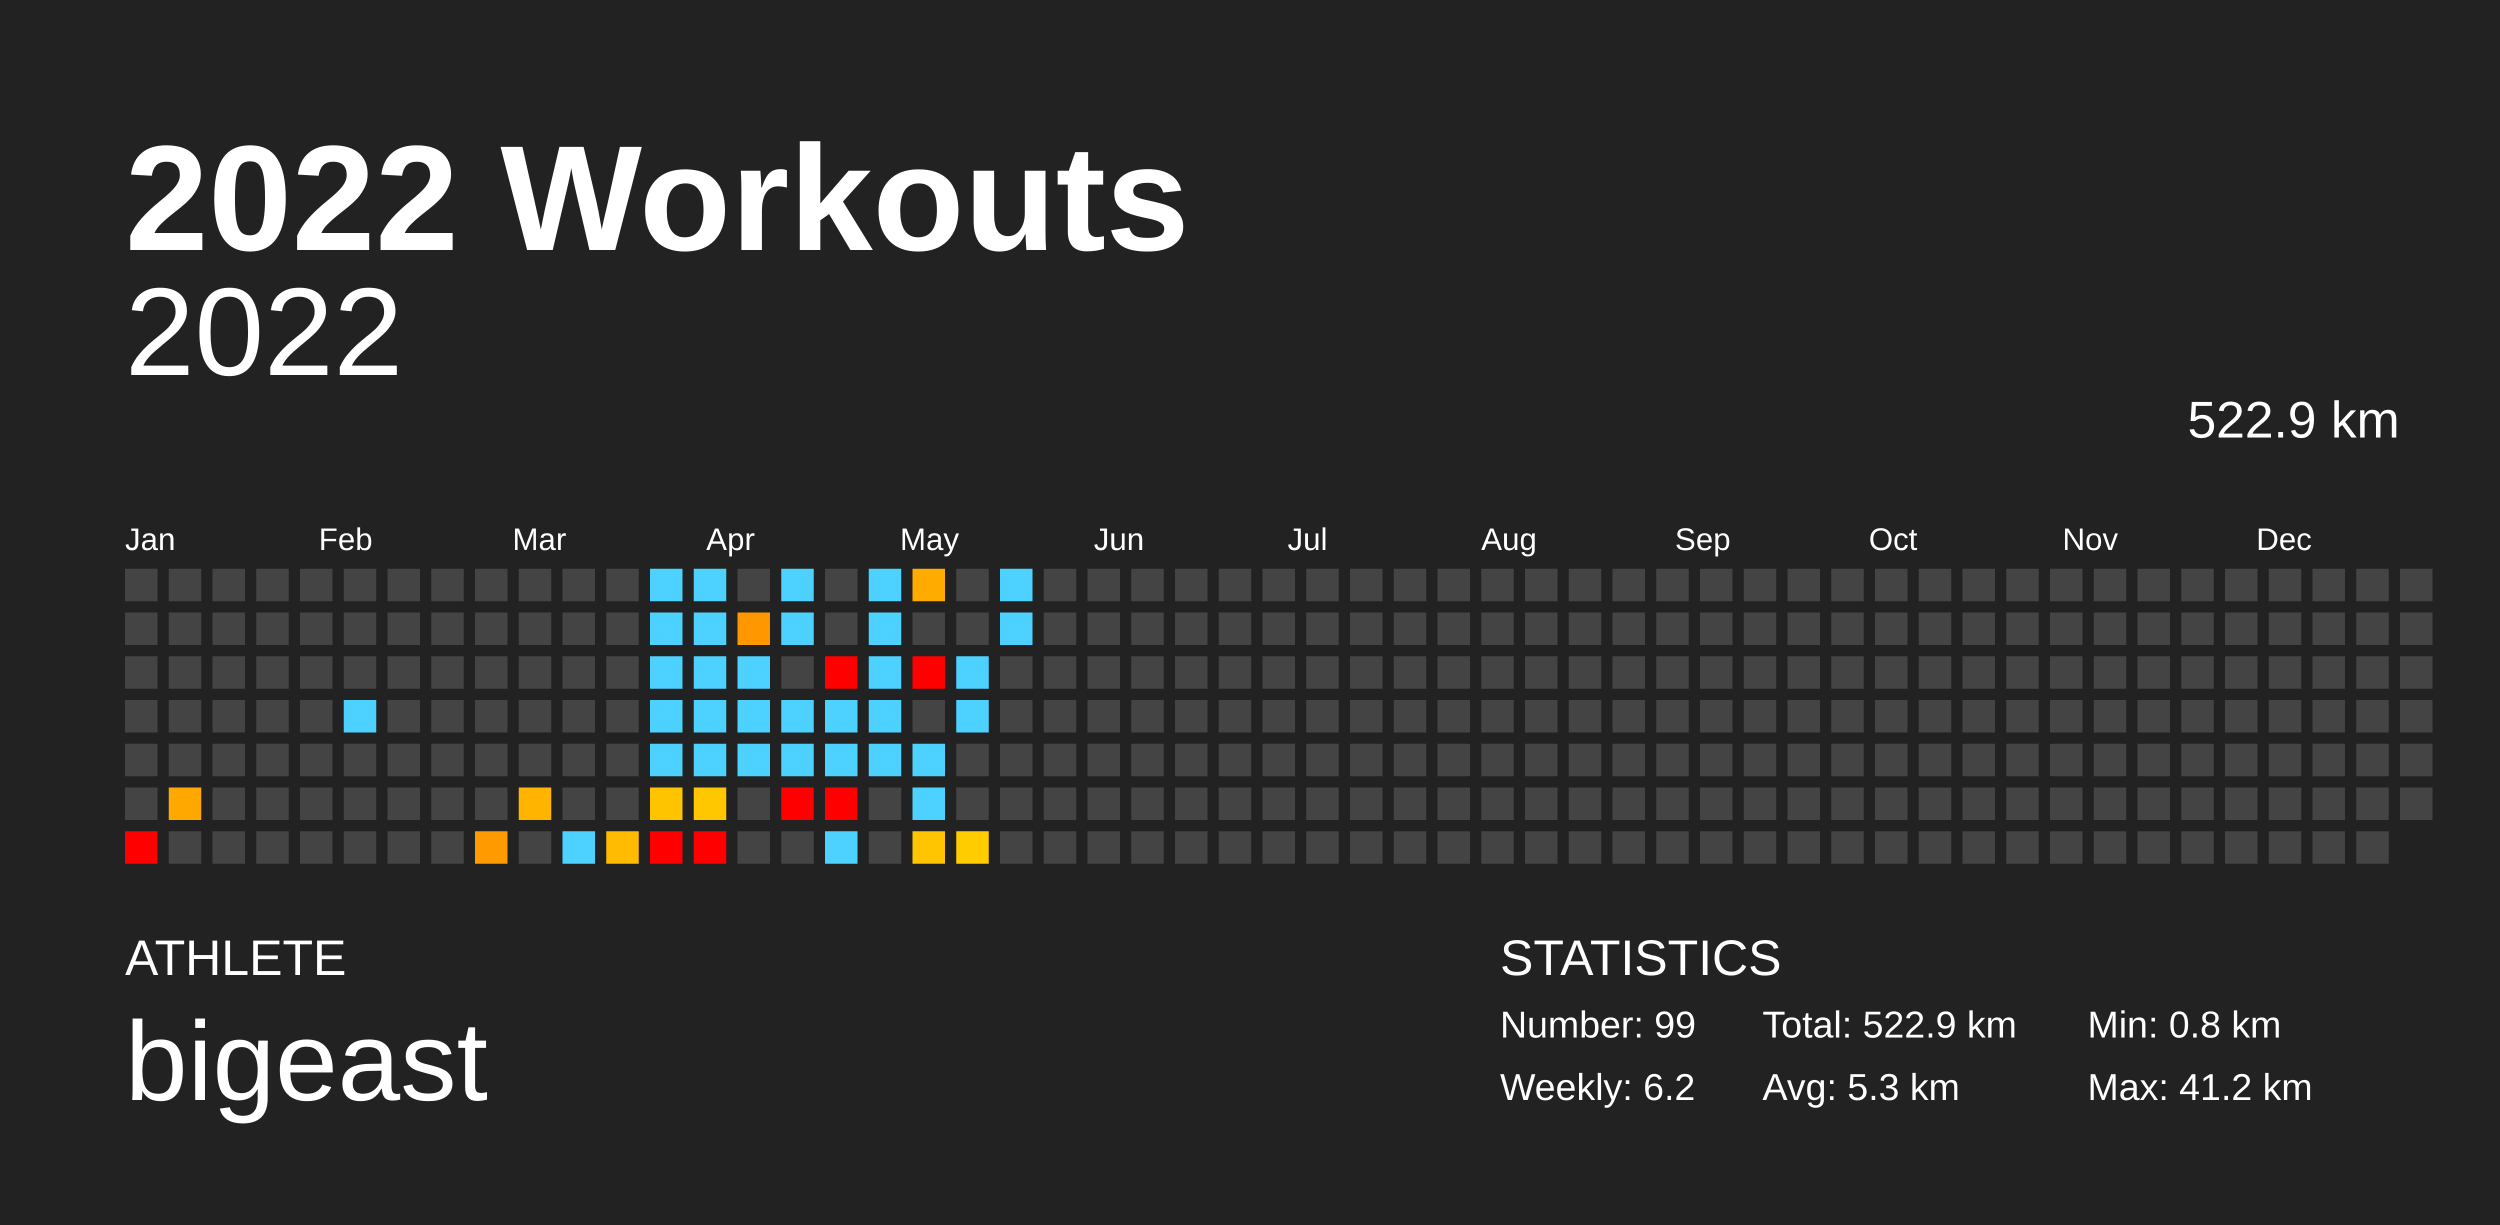
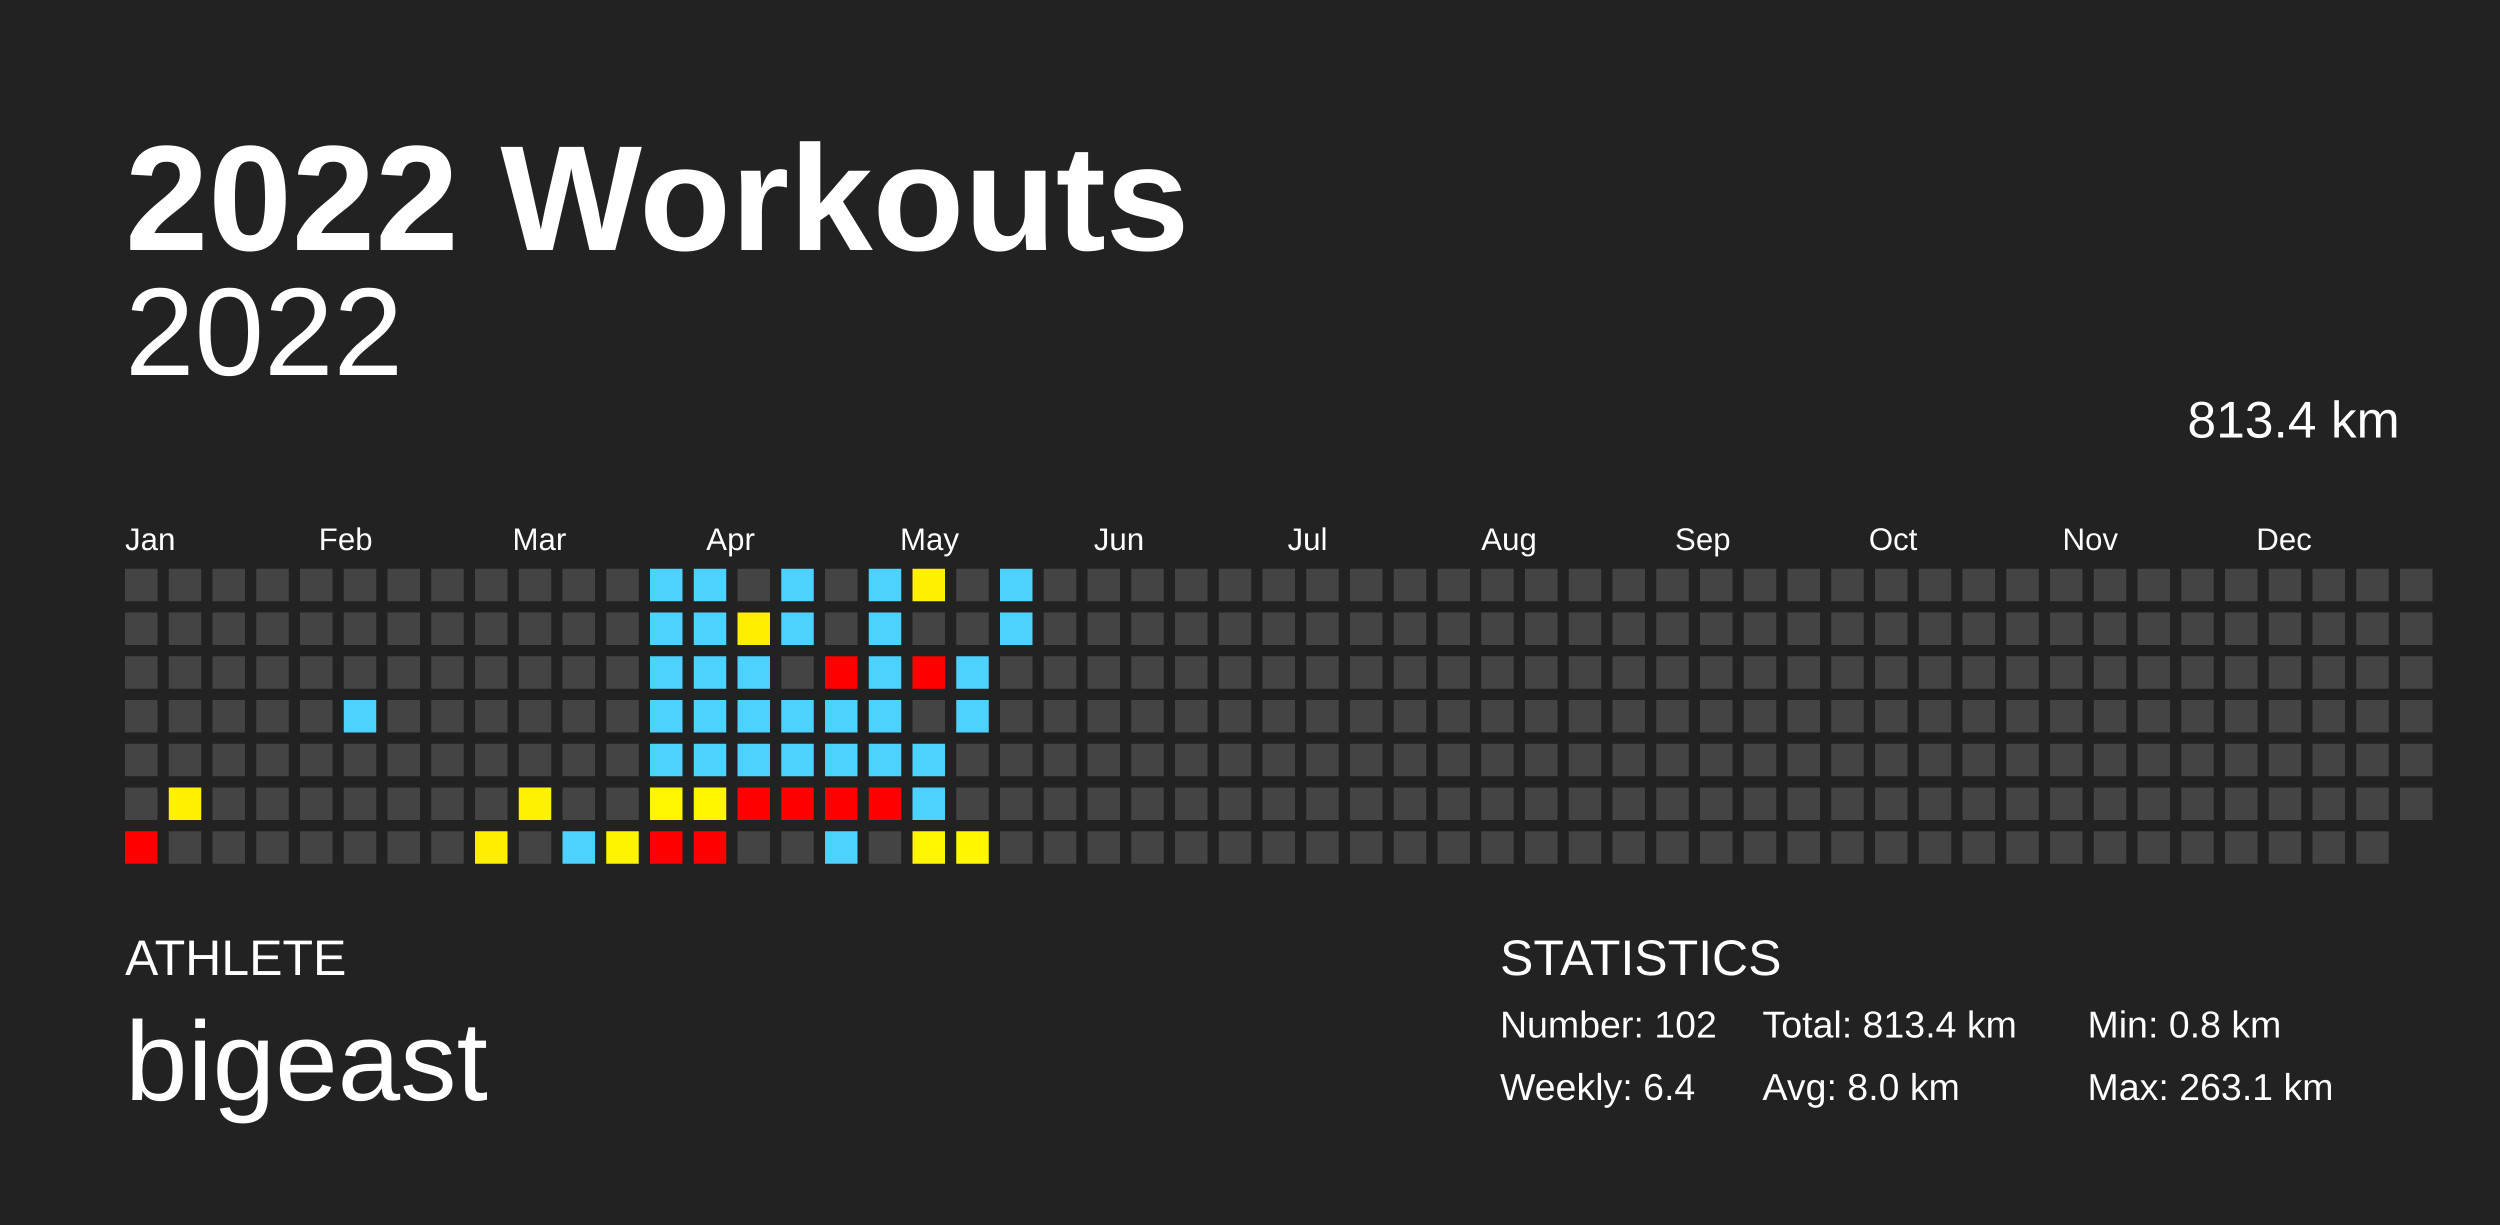
<svg xmlns="http://www.w3.org/2000/svg" baseProfile="full" height="98mm" version="1.1" viewBox="0,0,200,98" width="200mm">
  <defs />
  <rect fill="#222222" height="98" width="200" x="0" y="0" />
  <text fill="#FFFFFF" style="font-size:12px; font-family:Arial; font-weight:bold;" x="10" y="20">2022 Workouts</text>
  <text fill="#FFFFFF" style="font-size:4px; font-family:Arial" x="10" y="78">ATHLETE</text>
  <text fill="#FFFFFF" style="font-size:9px; font-family:Arial" x="10" y="88">bigeast</text>
  <text fill="#FFFFFF" style="font-size:4px; font-family:Arial" x="120" y="78">STATISTICS</text>
-   <text fill="#FFFFFF" style="font-size:3px; font-family:Arial" x="120" y="83">Number: 99</text>
-   <text fill="#FFFFFF" style="font-size:3px; font-family:Arial" x="120" y="88">Weekly: 6.2</text>
-   <text fill="#FFFFFF" style="font-size:3px; font-family:Arial" x="141" y="83">Total: 522.9 km</text>
-   <text fill="#FFFFFF" style="font-size:3px; font-family:Arial" x="141" y="88">Avg: 5.3 km</text>
+   <text fill="#FFFFFF" style="font-size:3px; font-family:Arial" x="120" y="83">Number: 102</text>
+   <text fill="#FFFFFF" style="font-size:3px; font-family:Arial" x="120" y="88">Weekly: 6.4</text>
+   <text fill="#FFFFFF" style="font-size:3px; font-family:Arial" x="141" y="83">Total: 813.4 km</text>
+   <text fill="#FFFFFF" style="font-size:3px; font-family:Arial" x="141" y="88">Avg: 8.0 km</text>
  <text fill="#FFFFFF" style="font-size:3px; font-family:Arial" x="167" y="83">Min: 0.8 km</text>
-   <text fill="#FFFFFF" style="font-size:3px; font-family:Arial" x="167" y="88">Max: 41.2 km</text>
+   <text fill="#FFFFFF" style="font-size:3px; font-family:Arial" x="167" y="88">Max: 263.1 km</text>
  <text alignment-baseline="hanging" fill="#FFFFFF" style="font-size:10.0px; font-family:Arial;" x="10" y="30">2022</text>
-   <text alignment-baseline="hanging" fill="#FFFFFF" style="font-size:4.125px; font-family:Arial;" x="175" y="35">522.9 km</text>
+   <text alignment-baseline="hanging" fill="#FFFFFF" style="font-size:4.125px; font-family:Arial;" x="175" y="35">813.4 km</text>
  <text fill="#FFFFFF" style="font-size:2.5px; font-family:Arial" x="10.0" y="44">Jan</text>
  <text fill="#FFFFFF" style="font-size:2.5px; font-family:Arial" x="25.5" y="44">Feb</text>
  <text fill="#FFFFFF" style="font-size:2.5px; font-family:Arial" x="41.0" y="44">Mar</text>
  <text fill="#FFFFFF" style="font-size:2.5px; font-family:Arial" x="56.5" y="44">Apr</text>
  <text fill="#FFFFFF" style="font-size:2.5px; font-family:Arial" x="72.0" y="44">May</text>
  <text fill="#FFFFFF" style="font-size:2.5px; font-family:Arial" x="87.5" y="44">Jun</text>
  <text fill="#FFFFFF" style="font-size:2.5px; font-family:Arial" x="103.0" y="44">Jul</text>
  <text fill="#FFFFFF" style="font-size:2.5px; font-family:Arial" x="118.5" y="44">Aug</text>
  <text fill="#FFFFFF" style="font-size:2.5px; font-family:Arial" x="134.0" y="44">Sep</text>
  <text fill="#FFFFFF" style="font-size:2.5px; font-family:Arial" x="149.5" y="44">Oct</text>
  <text fill="#FFFFFF" style="font-size:2.5px; font-family:Arial" x="165.0" y="44">Nov</text>
  <text fill="#FFFFFF" style="font-size:2.5px; font-family:Arial" x="180.5" y="44">Dec</text>
  <rect fill="#444444" height="2.6" width="2.6" x="10.0" y="45.5" />
  <rect fill="#444444" height="2.6" width="2.6" x="10.0" y="49.0" />
  <rect fill="#444444" height="2.6" width="2.6" x="10.0" y="52.5" />
  <rect fill="#444444" height="2.6" width="2.6" x="10.0" y="56.0" />
  <rect fill="#444444" height="2.6" width="2.6" x="10.0" y="59.5" />
  <rect fill="#444444" height="2.6" width="2.6" x="10.0" y="63.0" />
  <rect fill="red" height="2.6" width="2.6" x="10.0" y="66.5" />
  <rect fill="#444444" height="2.6" width="2.6" x="13.5" y="45.5" />
  <rect fill="#444444" height="2.6" width="2.6" x="13.5" y="49.0" />
  <rect fill="#444444" height="2.6" width="2.6" x="13.5" y="52.5" />
  <rect fill="#444444" height="2.6" width="2.6" x="13.5" y="56.0" />
  <rect fill="#444444" height="2.6" width="2.6" x="13.5" y="59.5" />
-   <rect fill="#ffa800" height="2.6" width="2.6" x="13.5" y="63.0" />
+   <rect fill="#fff100" height="2.6" width="2.6" x="13.5" y="63.0" />
  <rect fill="#444444" height="2.6" width="2.6" x="13.5" y="66.5" />
  <rect fill="#444444" height="2.6" width="2.6" x="17.0" y="45.5" />
  <rect fill="#444444" height="2.6" width="2.6" x="17.0" y="49.0" />
  <rect fill="#444444" height="2.6" width="2.6" x="17.0" y="52.5" />
  <rect fill="#444444" height="2.6" width="2.6" x="17.0" y="56.0" />
  <rect fill="#444444" height="2.6" width="2.6" x="17.0" y="59.5" />
  <rect fill="#444444" height="2.6" width="2.6" x="17.0" y="63.0" />
  <rect fill="#444444" height="2.6" width="2.6" x="17.0" y="66.5" />
  <rect fill="#444444" height="2.6" width="2.6" x="20.5" y="45.5" />
  <rect fill="#444444" height="2.6" width="2.6" x="20.5" y="49.0" />
  <rect fill="#444444" height="2.6" width="2.6" x="20.5" y="52.5" />
  <rect fill="#444444" height="2.6" width="2.6" x="20.5" y="56.0" />
  <rect fill="#444444" height="2.6" width="2.6" x="20.5" y="59.5" />
  <rect fill="#444444" height="2.6" width="2.6" x="20.5" y="63.0" />
  <rect fill="#444444" height="2.6" width="2.6" x="20.5" y="66.5" />
  <rect fill="#444444" height="2.6" width="2.6" x="24.0" y="45.5" />
  <rect fill="#444444" height="2.6" width="2.6" x="24.0" y="49.0" />
  <rect fill="#444444" height="2.6" width="2.6" x="24.0" y="52.5" />
  <rect fill="#444444" height="2.6" width="2.6" x="24.0" y="56.0" />
  <rect fill="#444444" height="2.6" width="2.6" x="24.0" y="59.5" />
  <rect fill="#444444" height="2.6" width="2.6" x="24.0" y="63.0" />
  <rect fill="#444444" height="2.6" width="2.6" x="24.0" y="66.5" />
  <rect fill="#444444" height="2.6" width="2.6" x="27.5" y="45.5" />
  <rect fill="#444444" height="2.6" width="2.6" x="27.5" y="49.0" />
  <rect fill="#444444" height="2.6" width="2.6" x="27.5" y="52.5" />
  <rect fill="#4dd2ff" height="2.6" width="2.6" x="27.5" y="56.0" />
  <rect fill="#444444" height="2.6" width="2.6" x="27.5" y="59.5" />
  <rect fill="#444444" height="2.6" width="2.6" x="27.5" y="63.0" />
  <rect fill="#444444" height="2.6" width="2.6" x="27.5" y="66.5" />
  <rect fill="#444444" height="2.6" width="2.6" x="31.0" y="45.5" />
  <rect fill="#444444" height="2.6" width="2.6" x="31.0" y="49.0" />
  <rect fill="#444444" height="2.6" width="2.6" x="31.0" y="52.5" />
  <rect fill="#444444" height="2.6" width="2.6" x="31.0" y="56.0" />
  <rect fill="#444444" height="2.6" width="2.6" x="31.0" y="59.5" />
  <rect fill="#444444" height="2.6" width="2.6" x="31.0" y="63.0" />
  <rect fill="#444444" height="2.6" width="2.6" x="31.0" y="66.5" />
  <rect fill="#444444" height="2.6" width="2.6" x="34.5" y="45.5" />
  <rect fill="#444444" height="2.6" width="2.6" x="34.5" y="49.0" />
  <rect fill="#444444" height="2.6" width="2.6" x="34.5" y="52.5" />
  <rect fill="#444444" height="2.6" width="2.6" x="34.5" y="56.0" />
  <rect fill="#444444" height="2.6" width="2.6" x="34.5" y="59.5" />
  <rect fill="#444444" height="2.6" width="2.6" x="34.5" y="63.0" />
  <rect fill="#444444" height="2.6" width="2.6" x="34.5" y="66.5" />
  <rect fill="#444444" height="2.6" width="2.6" x="38.0" y="45.5" />
  <rect fill="#444444" height="2.6" width="2.6" x="38.0" y="49.0" />
  <rect fill="#444444" height="2.6" width="2.6" x="38.0" y="52.5" />
  <rect fill="#444444" height="2.6" width="2.6" x="38.0" y="56.0" />
  <rect fill="#444444" height="2.6" width="2.6" x="38.0" y="59.5" />
  <rect fill="#444444" height="2.6" width="2.6" x="38.0" y="63.0" />
-   <rect fill="#ff9a00" height="2.6" width="2.6" x="38.0" y="66.5" />
+   <rect fill="#ffee00" height="2.6" width="2.6" x="38.0" y="66.5" />
  <rect fill="#444444" height="2.6" width="2.6" x="41.5" y="45.5" />
  <rect fill="#444444" height="2.6" width="2.6" x="41.5" y="49.0" />
  <rect fill="#444444" height="2.6" width="2.6" x="41.5" y="52.5" />
  <rect fill="#444444" height="2.6" width="2.6" x="41.5" y="56.0" />
  <rect fill="#444444" height="2.6" width="2.6" x="41.5" y="59.5" />
-   <rect fill="#ffb400" height="2.6" width="2.6" x="41.5" y="63.0" />
+   <rect fill="#fff200" height="2.6" width="2.6" x="41.5" y="63.0" />
  <rect fill="#444444" height="2.6" width="2.6" x="41.5" y="66.5" />
  <rect fill="#444444" height="2.6" width="2.6" x="45.0" y="45.5" />
  <rect fill="#444444" height="2.6" width="2.6" x="45.0" y="49.0" />
  <rect fill="#444444" height="2.6" width="2.6" x="45.0" y="52.5" />
  <rect fill="#444444" height="2.6" width="2.6" x="45.0" y="56.0" />
  <rect fill="#444444" height="2.6" width="2.6" x="45.0" y="59.5" />
  <rect fill="#444444" height="2.6" width="2.6" x="45.0" y="63.0" />
  <rect fill="#4dd2ff" height="2.6" width="2.6" x="45.0" y="66.5" />
  <rect fill="#444444" height="2.6" width="2.6" x="48.5" y="45.5" />
  <rect fill="#444444" height="2.6" width="2.6" x="48.5" y="49.0" />
  <rect fill="#444444" height="2.6" width="2.6" x="48.5" y="52.5" />
  <rect fill="#444444" height="2.6" width="2.6" x="48.5" y="56.0" />
  <rect fill="#444444" height="2.6" width="2.6" x="48.5" y="59.5" />
  <rect fill="#444444" height="2.6" width="2.6" x="48.5" y="63.0" />
-   <rect fill="#ffbb00" height="2.6" width="2.6" x="48.5" y="66.5" />
+   <rect fill="#fff400" height="2.6" width="2.6" x="48.5" y="66.5" />
  <rect fill="#4dd2ff" height="2.6" width="2.6" x="52.0" y="45.5" />
  <rect fill="#4dd2ff" height="2.6" width="2.6" x="52.0" y="49.0" />
  <rect fill="#4dd2ff" height="2.6" width="2.6" x="52.0" y="52.5" />
  <rect fill="#4dd2ff" height="2.6" width="2.6" x="52.0" y="56.0" />
  <rect fill="#4dd2ff" height="2.6" width="2.6" x="52.0" y="59.5" />
-   <rect fill="#ffc400" height="2.6" width="2.6" x="52.0" y="63.0" />
+   <rect fill="#fff500" height="2.6" width="2.6" x="52.0" y="63.0" />
  <rect fill="red" height="2.6" width="2.6" x="52.0" y="66.5" />
  <rect fill="#4dd2ff" height="2.6" width="2.6" x="55.5" y="45.5" />
  <rect fill="#4dd2ff" height="2.6" width="2.6" x="55.5" y="49.0" />
  <rect fill="#4dd2ff" height="2.6" width="2.6" x="55.5" y="52.5" />
  <rect fill="#4dd2ff" height="2.6" width="2.6" x="55.5" y="56.0" />
  <rect fill="#4dd2ff" height="2.6" width="2.6" x="55.5" y="59.5" />
-   <rect fill="#ffc700" height="2.6" width="2.6" x="55.5" y="63.0" />
+   <rect fill="#fff600" height="2.6" width="2.6" x="55.5" y="63.0" />
  <rect fill="red" height="2.6" width="2.6" x="55.5" y="66.5" />
  <rect fill="#444444" height="2.6" width="2.6" x="59.0" y="45.5" />
-   <rect fill="#ff9800" height="2.6" width="2.6" x="59.0" y="49.0" />
+   <rect fill="#ffee00" height="2.6" width="2.6" x="59.0" y="49.0" />
  <rect fill="#4dd2ff" height="2.6" width="2.6" x="59.0" y="52.5" />
  <rect fill="#4dd2ff" height="2.6" width="2.6" x="59.0" y="56.0" />
  <rect fill="#4dd2ff" height="2.6" width="2.6" x="59.0" y="59.5" />
-   <rect fill="#444444" height="2.6" width="2.6" x="59.0" y="63.0" />
+   <rect fill="red" height="2.6" width="2.6" x="59.0" y="63.0" />
  <rect fill="#444444" height="2.6" width="2.6" x="59.0" y="66.5" />
  <rect fill="#4dd2ff" height="2.6" width="2.6" x="62.5" y="45.5" />
  <rect fill="#4dd2ff" height="2.6" width="2.6" x="62.5" y="49.0" />
  <rect fill="#444444" height="2.6" width="2.6" x="62.5" y="52.5" />
  <rect fill="#4dd2ff" height="2.6" width="2.6" x="62.5" y="56.0" />
  <rect fill="#4dd2ff" height="2.6" width="2.6" x="62.5" y="59.5" />
  <rect fill="red" height="2.6" width="2.6" x="62.5" y="63.0" />
  <rect fill="#444444" height="2.6" width="2.6" x="62.5" y="66.5" />
  <rect fill="#444444" height="2.6" width="2.6" x="66.0" y="45.5" />
  <rect fill="#444444" height="2.6" width="2.6" x="66.0" y="49.0" />
  <rect fill="red" height="2.6" width="2.6" x="66.0" y="52.5" />
  <rect fill="#4dd2ff" height="2.6" width="2.6" x="66.0" y="56.0" />
  <rect fill="#4dd2ff" height="2.6" width="2.6" x="66.0" y="59.5" />
  <rect fill="red" height="2.6" width="2.6" x="66.0" y="63.0" />
  <rect fill="#4dd2ff" height="2.6" width="2.6" x="66.0" y="66.5" />
  <rect fill="#4dd2ff" height="2.6" width="2.6" x="69.5" y="45.5" />
  <rect fill="#4dd2ff" height="2.6" width="2.6" x="69.5" y="49.0" />
  <rect fill="#4dd2ff" height="2.6" width="2.6" x="69.5" y="52.5" />
  <rect fill="#4dd2ff" height="2.6" width="2.6" x="69.5" y="56.0" />
  <rect fill="#4dd2ff" height="2.6" width="2.6" x="69.5" y="59.5" />
-   <rect fill="#444444" height="2.6" width="2.6" x="69.5" y="63.0" />
+   <rect fill="red" height="2.6" width="2.6" x="69.5" y="63.0" />
  <rect fill="#444444" height="2.6" width="2.6" x="69.5" y="66.5" />
-   <rect fill="#ffab00" height="2.6" width="2.6" x="73.0" y="45.5" />
+   <rect fill="#fff100" height="2.6" width="2.6" x="73.0" y="45.5" />
  <rect fill="#444444" height="2.6" width="2.6" x="73.0" y="49.0" />
  <rect fill="red" height="2.6" width="2.6" x="73.0" y="52.5" />
  <rect fill="#444444" height="2.6" width="2.6" x="73.0" y="56.0" />
  <rect fill="#4dd2ff" height="2.6" width="2.6" x="73.0" y="59.5" />
  <rect fill="#4dd2ff" height="2.6" width="2.6" x="73.0" y="63.0" />
-   <rect fill="#ffc500" height="2.6" width="2.6" x="73.0" y="66.5" />
+   <rect fill="#fff500" height="2.6" width="2.6" x="73.0" y="66.5" />
  <rect fill="#444444" height="2.6" width="2.6" x="76.5" y="45.5" />
  <rect fill="#444444" height="2.6" width="2.6" x="76.5" y="49.0" />
  <rect fill="#4dd2ff" height="2.6" width="2.6" x="76.5" y="52.5" />
  <rect fill="#4dd2ff" height="2.6" width="2.6" x="76.5" y="56.0" />
  <rect fill="#444444" height="2.6" width="2.6" x="76.5" y="59.5" />
  <rect fill="#444444" height="2.6" width="2.6" x="76.5" y="63.0" />
-   <rect fill="#ffcc00" height="2.6" width="2.6" x="76.5" y="66.5" />
+   <rect fill="#fff600" height="2.6" width="2.6" x="76.5" y="66.5" />
  <rect fill="#4dd2ff" height="2.6" width="2.6" x="80.0" y="45.5" />
  <rect fill="#4dd2ff" height="2.6" width="2.6" x="80.0" y="49.0" />
  <rect fill="#444444" height="2.6" width="2.6" x="80.0" y="52.5" />
  <rect fill="#444444" height="2.6" width="2.6" x="80.0" y="56.0" />
  <rect fill="#444444" height="2.6" width="2.6" x="80.0" y="59.5" />
  <rect fill="#444444" height="2.6" width="2.6" x="80.0" y="63.0" />
  <rect fill="#444444" height="2.6" width="2.6" x="80.0" y="66.5" />
  <rect fill="#444444" height="2.6" width="2.6" x="83.5" y="45.5" />
  <rect fill="#444444" height="2.6" width="2.6" x="83.5" y="49.0" />
  <rect fill="#444444" height="2.6" width="2.6" x="83.5" y="52.5" />
  <rect fill="#444444" height="2.6" width="2.6" x="83.5" y="56.0" />
  <rect fill="#444444" height="2.6" width="2.6" x="83.5" y="59.5" />
  <rect fill="#444444" height="2.6" width="2.6" x="83.5" y="63.0" />
  <rect fill="#444444" height="2.6" width="2.6" x="83.5" y="66.5" />
  <rect fill="#444444" height="2.6" width="2.6" x="87.0" y="45.5" />
  <rect fill="#444444" height="2.6" width="2.6" x="87.0" y="49.0" />
  <rect fill="#444444" height="2.6" width="2.6" x="87.0" y="52.5" />
  <rect fill="#444444" height="2.6" width="2.6" x="87.0" y="56.0" />
  <rect fill="#444444" height="2.6" width="2.6" x="87.0" y="59.5" />
  <rect fill="#444444" height="2.6" width="2.6" x="87.0" y="63.0" />
  <rect fill="#444444" height="2.6" width="2.6" x="87.0" y="66.5" />
  <rect fill="#444444" height="2.6" width="2.6" x="90.5" y="45.5" />
  <rect fill="#444444" height="2.6" width="2.6" x="90.5" y="49.0" />
  <rect fill="#444444" height="2.6" width="2.6" x="90.5" y="52.5" />
  <rect fill="#444444" height="2.6" width="2.6" x="90.5" y="56.0" />
  <rect fill="#444444" height="2.6" width="2.6" x="90.5" y="59.5" />
  <rect fill="#444444" height="2.6" width="2.6" x="90.5" y="63.0" />
  <rect fill="#444444" height="2.6" width="2.6" x="90.5" y="66.5" />
  <rect fill="#444444" height="2.6" width="2.6" x="94.0" y="45.5" />
  <rect fill="#444444" height="2.6" width="2.6" x="94.0" y="49.0" />
  <rect fill="#444444" height="2.6" width="2.6" x="94.0" y="52.5" />
  <rect fill="#444444" height="2.6" width="2.6" x="94.0" y="56.0" />
  <rect fill="#444444" height="2.6" width="2.6" x="94.0" y="59.5" />
  <rect fill="#444444" height="2.6" width="2.6" x="94.0" y="63.0" />
  <rect fill="#444444" height="2.6" width="2.6" x="94.0" y="66.5" />
  <rect fill="#444444" height="2.6" width="2.6" x="97.5" y="45.5" />
  <rect fill="#444444" height="2.6" width="2.6" x="97.5" y="49.0" />
  <rect fill="#444444" height="2.6" width="2.6" x="97.5" y="52.5" />
  <rect fill="#444444" height="2.6" width="2.6" x="97.5" y="56.0" />
  <rect fill="#444444" height="2.6" width="2.6" x="97.5" y="59.5" />
  <rect fill="#444444" height="2.6" width="2.6" x="97.5" y="63.0" />
  <rect fill="#444444" height="2.6" width="2.6" x="97.5" y="66.5" />
  <rect fill="#444444" height="2.6" width="2.6" x="101.0" y="45.5" />
  <rect fill="#444444" height="2.6" width="2.6" x="101.0" y="49.0" />
  <rect fill="#444444" height="2.6" width="2.6" x="101.0" y="52.5" />
  <rect fill="#444444" height="2.6" width="2.6" x="101.0" y="56.0" />
  <rect fill="#444444" height="2.6" width="2.6" x="101.0" y="59.5" />
  <rect fill="#444444" height="2.6" width="2.6" x="101.0" y="63.0" />
  <rect fill="#444444" height="2.6" width="2.6" x="101.0" y="66.5" />
  <rect fill="#444444" height="2.6" width="2.6" x="104.5" y="45.5" />
  <rect fill="#444444" height="2.6" width="2.6" x="104.5" y="49.0" />
  <rect fill="#444444" height="2.6" width="2.6" x="104.5" y="52.5" />
  <rect fill="#444444" height="2.6" width="2.6" x="104.5" y="56.0" />
  <rect fill="#444444" height="2.6" width="2.6" x="104.5" y="59.5" />
  <rect fill="#444444" height="2.6" width="2.6" x="104.5" y="63.0" />
  <rect fill="#444444" height="2.6" width="2.6" x="104.5" y="66.5" />
  <rect fill="#444444" height="2.6" width="2.6" x="108.0" y="45.5" />
  <rect fill="#444444" height="2.6" width="2.6" x="108.0" y="49.0" />
  <rect fill="#444444" height="2.6" width="2.6" x="108.0" y="52.5" />
  <rect fill="#444444" height="2.6" width="2.6" x="108.0" y="56.0" />
  <rect fill="#444444" height="2.6" width="2.6" x="108.0" y="59.5" />
  <rect fill="#444444" height="2.6" width="2.6" x="108.0" y="63.0" />
  <rect fill="#444444" height="2.6" width="2.6" x="108.0" y="66.5" />
  <rect fill="#444444" height="2.6" width="2.6" x="111.5" y="45.5" />
  <rect fill="#444444" height="2.6" width="2.6" x="111.5" y="49.0" />
  <rect fill="#444444" height="2.6" width="2.6" x="111.5" y="52.5" />
  <rect fill="#444444" height="2.6" width="2.6" x="111.5" y="56.0" />
  <rect fill="#444444" height="2.6" width="2.6" x="111.5" y="59.5" />
  <rect fill="#444444" height="2.6" width="2.6" x="111.5" y="63.0" />
  <rect fill="#444444" height="2.6" width="2.6" x="111.5" y="66.5" />
  <rect fill="#444444" height="2.6" width="2.6" x="115.0" y="45.5" />
  <rect fill="#444444" height="2.6" width="2.6" x="115.0" y="49.0" />
  <rect fill="#444444" height="2.6" width="2.6" x="115.0" y="52.5" />
  <rect fill="#444444" height="2.6" width="2.6" x="115.0" y="56.0" />
  <rect fill="#444444" height="2.6" width="2.6" x="115.0" y="59.5" />
  <rect fill="#444444" height="2.6" width="2.6" x="115.0" y="63.0" />
  <rect fill="#444444" height="2.6" width="2.6" x="115.0" y="66.5" />
  <rect fill="#444444" height="2.6" width="2.6" x="118.5" y="45.5" />
  <rect fill="#444444" height="2.6" width="2.6" x="118.5" y="49.0" />
  <rect fill="#444444" height="2.6" width="2.6" x="118.5" y="52.5" />
  <rect fill="#444444" height="2.6" width="2.6" x="118.5" y="56.0" />
  <rect fill="#444444" height="2.6" width="2.6" x="118.5" y="59.5" />
  <rect fill="#444444" height="2.6" width="2.6" x="118.5" y="63.0" />
  <rect fill="#444444" height="2.6" width="2.6" x="118.5" y="66.5" />
  <rect fill="#444444" height="2.6" width="2.6" x="122.0" y="45.5" />
  <rect fill="#444444" height="2.6" width="2.6" x="122.0" y="49.0" />
  <rect fill="#444444" height="2.6" width="2.6" x="122.0" y="52.5" />
  <rect fill="#444444" height="2.6" width="2.6" x="122.0" y="56.0" />
  <rect fill="#444444" height="2.6" width="2.6" x="122.0" y="59.5" />
  <rect fill="#444444" height="2.6" width="2.6" x="122.0" y="63.0" />
  <rect fill="#444444" height="2.6" width="2.6" x="122.0" y="66.5" />
  <rect fill="#444444" height="2.6" width="2.6" x="125.5" y="45.5" />
  <rect fill="#444444" height="2.6" width="2.6" x="125.5" y="49.0" />
  <rect fill="#444444" height="2.6" width="2.6" x="125.5" y="52.5" />
  <rect fill="#444444" height="2.6" width="2.6" x="125.5" y="56.0" />
  <rect fill="#444444" height="2.6" width="2.6" x="125.5" y="59.5" />
  <rect fill="#444444" height="2.6" width="2.6" x="125.5" y="63.0" />
  <rect fill="#444444" height="2.6" width="2.6" x="125.5" y="66.5" />
  <rect fill="#444444" height="2.6" width="2.6" x="129.0" y="45.5" />
  <rect fill="#444444" height="2.6" width="2.6" x="129.0" y="49.0" />
  <rect fill="#444444" height="2.6" width="2.6" x="129.0" y="52.5" />
  <rect fill="#444444" height="2.6" width="2.6" x="129.0" y="56.0" />
  <rect fill="#444444" height="2.6" width="2.6" x="129.0" y="59.5" />
  <rect fill="#444444" height="2.6" width="2.6" x="129.0" y="63.0" />
  <rect fill="#444444" height="2.6" width="2.6" x="129.0" y="66.5" />
  <rect fill="#444444" height="2.6" width="2.6" x="132.5" y="45.5" />
  <rect fill="#444444" height="2.6" width="2.6" x="132.5" y="49.0" />
  <rect fill="#444444" height="2.6" width="2.6" x="132.5" y="52.5" />
  <rect fill="#444444" height="2.6" width="2.6" x="132.5" y="56.0" />
  <rect fill="#444444" height="2.6" width="2.6" x="132.5" y="59.5" />
  <rect fill="#444444" height="2.6" width="2.6" x="132.5" y="63.0" />
  <rect fill="#444444" height="2.6" width="2.6" x="132.5" y="66.5" />
  <rect fill="#444444" height="2.6" width="2.6" x="136.0" y="45.5" />
  <rect fill="#444444" height="2.6" width="2.6" x="136.0" y="49.0" />
  <rect fill="#444444" height="2.6" width="2.6" x="136.0" y="52.5" />
  <rect fill="#444444" height="2.6" width="2.6" x="136.0" y="56.0" />
  <rect fill="#444444" height="2.6" width="2.6" x="136.0" y="59.5" />
  <rect fill="#444444" height="2.6" width="2.6" x="136.0" y="63.0" />
  <rect fill="#444444" height="2.6" width="2.6" x="136.0" y="66.5" />
  <rect fill="#444444" height="2.6" width="2.6" x="139.5" y="45.5" />
  <rect fill="#444444" height="2.6" width="2.6" x="139.5" y="49.0" />
  <rect fill="#444444" height="2.6" width="2.6" x="139.5" y="52.5" />
  <rect fill="#444444" height="2.6" width="2.6" x="139.5" y="56.0" />
  <rect fill="#444444" height="2.6" width="2.6" x="139.5" y="59.5" />
  <rect fill="#444444" height="2.6" width="2.6" x="139.5" y="63.0" />
  <rect fill="#444444" height="2.6" width="2.6" x="139.5" y="66.5" />
  <rect fill="#444444" height="2.6" width="2.6" x="143.0" y="45.5" />
  <rect fill="#444444" height="2.6" width="2.6" x="143.0" y="49.0" />
  <rect fill="#444444" height="2.6" width="2.6" x="143.0" y="52.5" />
  <rect fill="#444444" height="2.6" width="2.6" x="143.0" y="56.0" />
  <rect fill="#444444" height="2.6" width="2.6" x="143.0" y="59.5" />
  <rect fill="#444444" height="2.6" width="2.6" x="143.0" y="63.0" />
  <rect fill="#444444" height="2.6" width="2.6" x="143.0" y="66.5" />
  <rect fill="#444444" height="2.6" width="2.6" x="146.5" y="45.5" />
  <rect fill="#444444" height="2.6" width="2.6" x="146.5" y="49.0" />
  <rect fill="#444444" height="2.6" width="2.6" x="146.5" y="52.5" />
  <rect fill="#444444" height="2.6" width="2.6" x="146.5" y="56.0" />
  <rect fill="#444444" height="2.6" width="2.6" x="146.5" y="59.5" />
  <rect fill="#444444" height="2.6" width="2.6" x="146.5" y="63.0" />
  <rect fill="#444444" height="2.6" width="2.6" x="146.5" y="66.5" />
  <rect fill="#444444" height="2.6" width="2.6" x="150.0" y="45.5" />
  <rect fill="#444444" height="2.6" width="2.6" x="150.0" y="49.0" />
  <rect fill="#444444" height="2.6" width="2.6" x="150.0" y="52.5" />
  <rect fill="#444444" height="2.6" width="2.6" x="150.0" y="56.0" />
  <rect fill="#444444" height="2.6" width="2.6" x="150.0" y="59.5" />
  <rect fill="#444444" height="2.6" width="2.6" x="150.0" y="63.0" />
  <rect fill="#444444" height="2.6" width="2.6" x="150.0" y="66.5" />
  <rect fill="#444444" height="2.6" width="2.6" x="153.5" y="45.5" />
  <rect fill="#444444" height="2.6" width="2.6" x="153.5" y="49.0" />
  <rect fill="#444444" height="2.6" width="2.6" x="153.5" y="52.5" />
  <rect fill="#444444" height="2.6" width="2.6" x="153.5" y="56.0" />
  <rect fill="#444444" height="2.6" width="2.6" x="153.5" y="59.5" />
  <rect fill="#444444" height="2.6" width="2.6" x="153.5" y="63.0" />
  <rect fill="#444444" height="2.6" width="2.6" x="153.5" y="66.5" />
  <rect fill="#444444" height="2.6" width="2.6" x="157.0" y="45.5" />
  <rect fill="#444444" height="2.6" width="2.6" x="157.0" y="49.0" />
  <rect fill="#444444" height="2.6" width="2.6" x="157.0" y="52.5" />
  <rect fill="#444444" height="2.6" width="2.6" x="157.0" y="56.0" />
  <rect fill="#444444" height="2.6" width="2.6" x="157.0" y="59.5" />
  <rect fill="#444444" height="2.6" width="2.6" x="157.0" y="63.0" />
  <rect fill="#444444" height="2.6" width="2.6" x="157.0" y="66.5" />
  <rect fill="#444444" height="2.6" width="2.6" x="160.5" y="45.5" />
  <rect fill="#444444" height="2.6" width="2.6" x="160.5" y="49.0" />
  <rect fill="#444444" height="2.6" width="2.6" x="160.5" y="52.5" />
  <rect fill="#444444" height="2.6" width="2.6" x="160.5" y="56.0" />
  <rect fill="#444444" height="2.6" width="2.6" x="160.5" y="59.5" />
  <rect fill="#444444" height="2.6" width="2.6" x="160.5" y="63.0" />
  <rect fill="#444444" height="2.6" width="2.6" x="160.5" y="66.5" />
  <rect fill="#444444" height="2.6" width="2.6" x="164.0" y="45.5" />
  <rect fill="#444444" height="2.6" width="2.6" x="164.0" y="49.0" />
  <rect fill="#444444" height="2.6" width="2.6" x="164.0" y="52.5" />
  <rect fill="#444444" height="2.6" width="2.6" x="164.0" y="56.0" />
  <rect fill="#444444" height="2.6" width="2.6" x="164.0" y="59.5" />
  <rect fill="#444444" height="2.6" width="2.6" x="164.0" y="63.0" />
  <rect fill="#444444" height="2.6" width="2.6" x="164.0" y="66.5" />
  <rect fill="#444444" height="2.6" width="2.6" x="167.5" y="45.5" />
  <rect fill="#444444" height="2.6" width="2.6" x="167.5" y="49.0" />
  <rect fill="#444444" height="2.6" width="2.6" x="167.5" y="52.5" />
  <rect fill="#444444" height="2.6" width="2.6" x="167.5" y="56.0" />
  <rect fill="#444444" height="2.6" width="2.6" x="167.5" y="59.5" />
  <rect fill="#444444" height="2.6" width="2.6" x="167.5" y="63.0" />
  <rect fill="#444444" height="2.6" width="2.6" x="167.5" y="66.5" />
  <rect fill="#444444" height="2.6" width="2.6" x="171.0" y="45.5" />
  <rect fill="#444444" height="2.6" width="2.6" x="171.0" y="49.0" />
  <rect fill="#444444" height="2.6" width="2.6" x="171.0" y="52.5" />
  <rect fill="#444444" height="2.6" width="2.6" x="171.0" y="56.0" />
  <rect fill="#444444" height="2.6" width="2.6" x="171.0" y="59.5" />
  <rect fill="#444444" height="2.6" width="2.6" x="171.0" y="63.0" />
  <rect fill="#444444" height="2.6" width="2.6" x="171.0" y="66.5" />
  <rect fill="#444444" height="2.6" width="2.6" x="174.5" y="45.5" />
  <rect fill="#444444" height="2.6" width="2.6" x="174.5" y="49.0" />
  <rect fill="#444444" height="2.6" width="2.6" x="174.5" y="52.5" />
  <rect fill="#444444" height="2.6" width="2.6" x="174.5" y="56.0" />
  <rect fill="#444444" height="2.6" width="2.6" x="174.5" y="59.5" />
  <rect fill="#444444" height="2.6" width="2.6" x="174.5" y="63.0" />
  <rect fill="#444444" height="2.6" width="2.6" x="174.5" y="66.5" />
  <rect fill="#444444" height="2.6" width="2.6" x="178.0" y="45.5" />
  <rect fill="#444444" height="2.6" width="2.6" x="178.0" y="49.0" />
  <rect fill="#444444" height="2.6" width="2.6" x="178.0" y="52.5" />
  <rect fill="#444444" height="2.6" width="2.6" x="178.0" y="56.0" />
  <rect fill="#444444" height="2.6" width="2.6" x="178.0" y="59.5" />
  <rect fill="#444444" height="2.6" width="2.6" x="178.0" y="63.0" />
  <rect fill="#444444" height="2.6" width="2.6" x="178.0" y="66.5" />
  <rect fill="#444444" height="2.6" width="2.6" x="181.5" y="45.5" />
  <rect fill="#444444" height="2.6" width="2.6" x="181.5" y="49.0" />
  <rect fill="#444444" height="2.6" width="2.6" x="181.5" y="52.5" />
  <rect fill="#444444" height="2.6" width="2.6" x="181.5" y="56.0" />
  <rect fill="#444444" height="2.6" width="2.6" x="181.5" y="59.5" />
  <rect fill="#444444" height="2.6" width="2.6" x="181.5" y="63.0" />
  <rect fill="#444444" height="2.6" width="2.6" x="181.5" y="66.5" />
  <rect fill="#444444" height="2.6" width="2.6" x="185.0" y="45.5" />
  <rect fill="#444444" height="2.6" width="2.6" x="185.0" y="49.0" />
  <rect fill="#444444" height="2.6" width="2.6" x="185.0" y="52.5" />
  <rect fill="#444444" height="2.6" width="2.6" x="185.0" y="56.0" />
  <rect fill="#444444" height="2.6" width="2.6" x="185.0" y="59.5" />
  <rect fill="#444444" height="2.6" width="2.6" x="185.0" y="63.0" />
  <rect fill="#444444" height="2.6" width="2.6" x="185.0" y="66.5" />
  <rect fill="#444444" height="2.6" width="2.6" x="188.5" y="45.5" />
  <rect fill="#444444" height="2.6" width="2.6" x="188.5" y="49.0" />
  <rect fill="#444444" height="2.6" width="2.6" x="188.5" y="52.5" />
  <rect fill="#444444" height="2.6" width="2.6" x="188.5" y="56.0" />
  <rect fill="#444444" height="2.6" width="2.6" x="188.5" y="59.5" />
  <rect fill="#444444" height="2.6" width="2.6" x="188.5" y="63.0" />
  <rect fill="#444444" height="2.6" width="2.6" x="188.5" y="66.5" />
  <rect fill="#444444" height="2.6" width="2.6" x="192.0" y="45.5" />
  <rect fill="#444444" height="2.6" width="2.6" x="192.0" y="49.0" />
  <rect fill="#444444" height="2.6" width="2.6" x="192.0" y="52.5" />
  <rect fill="#444444" height="2.6" width="2.6" x="192.0" y="56.0" />
  <rect fill="#444444" height="2.6" width="2.6" x="192.0" y="59.5" />
  <rect fill="#444444" height="2.6" width="2.6" x="192.0" y="63.0" />
</svg>
